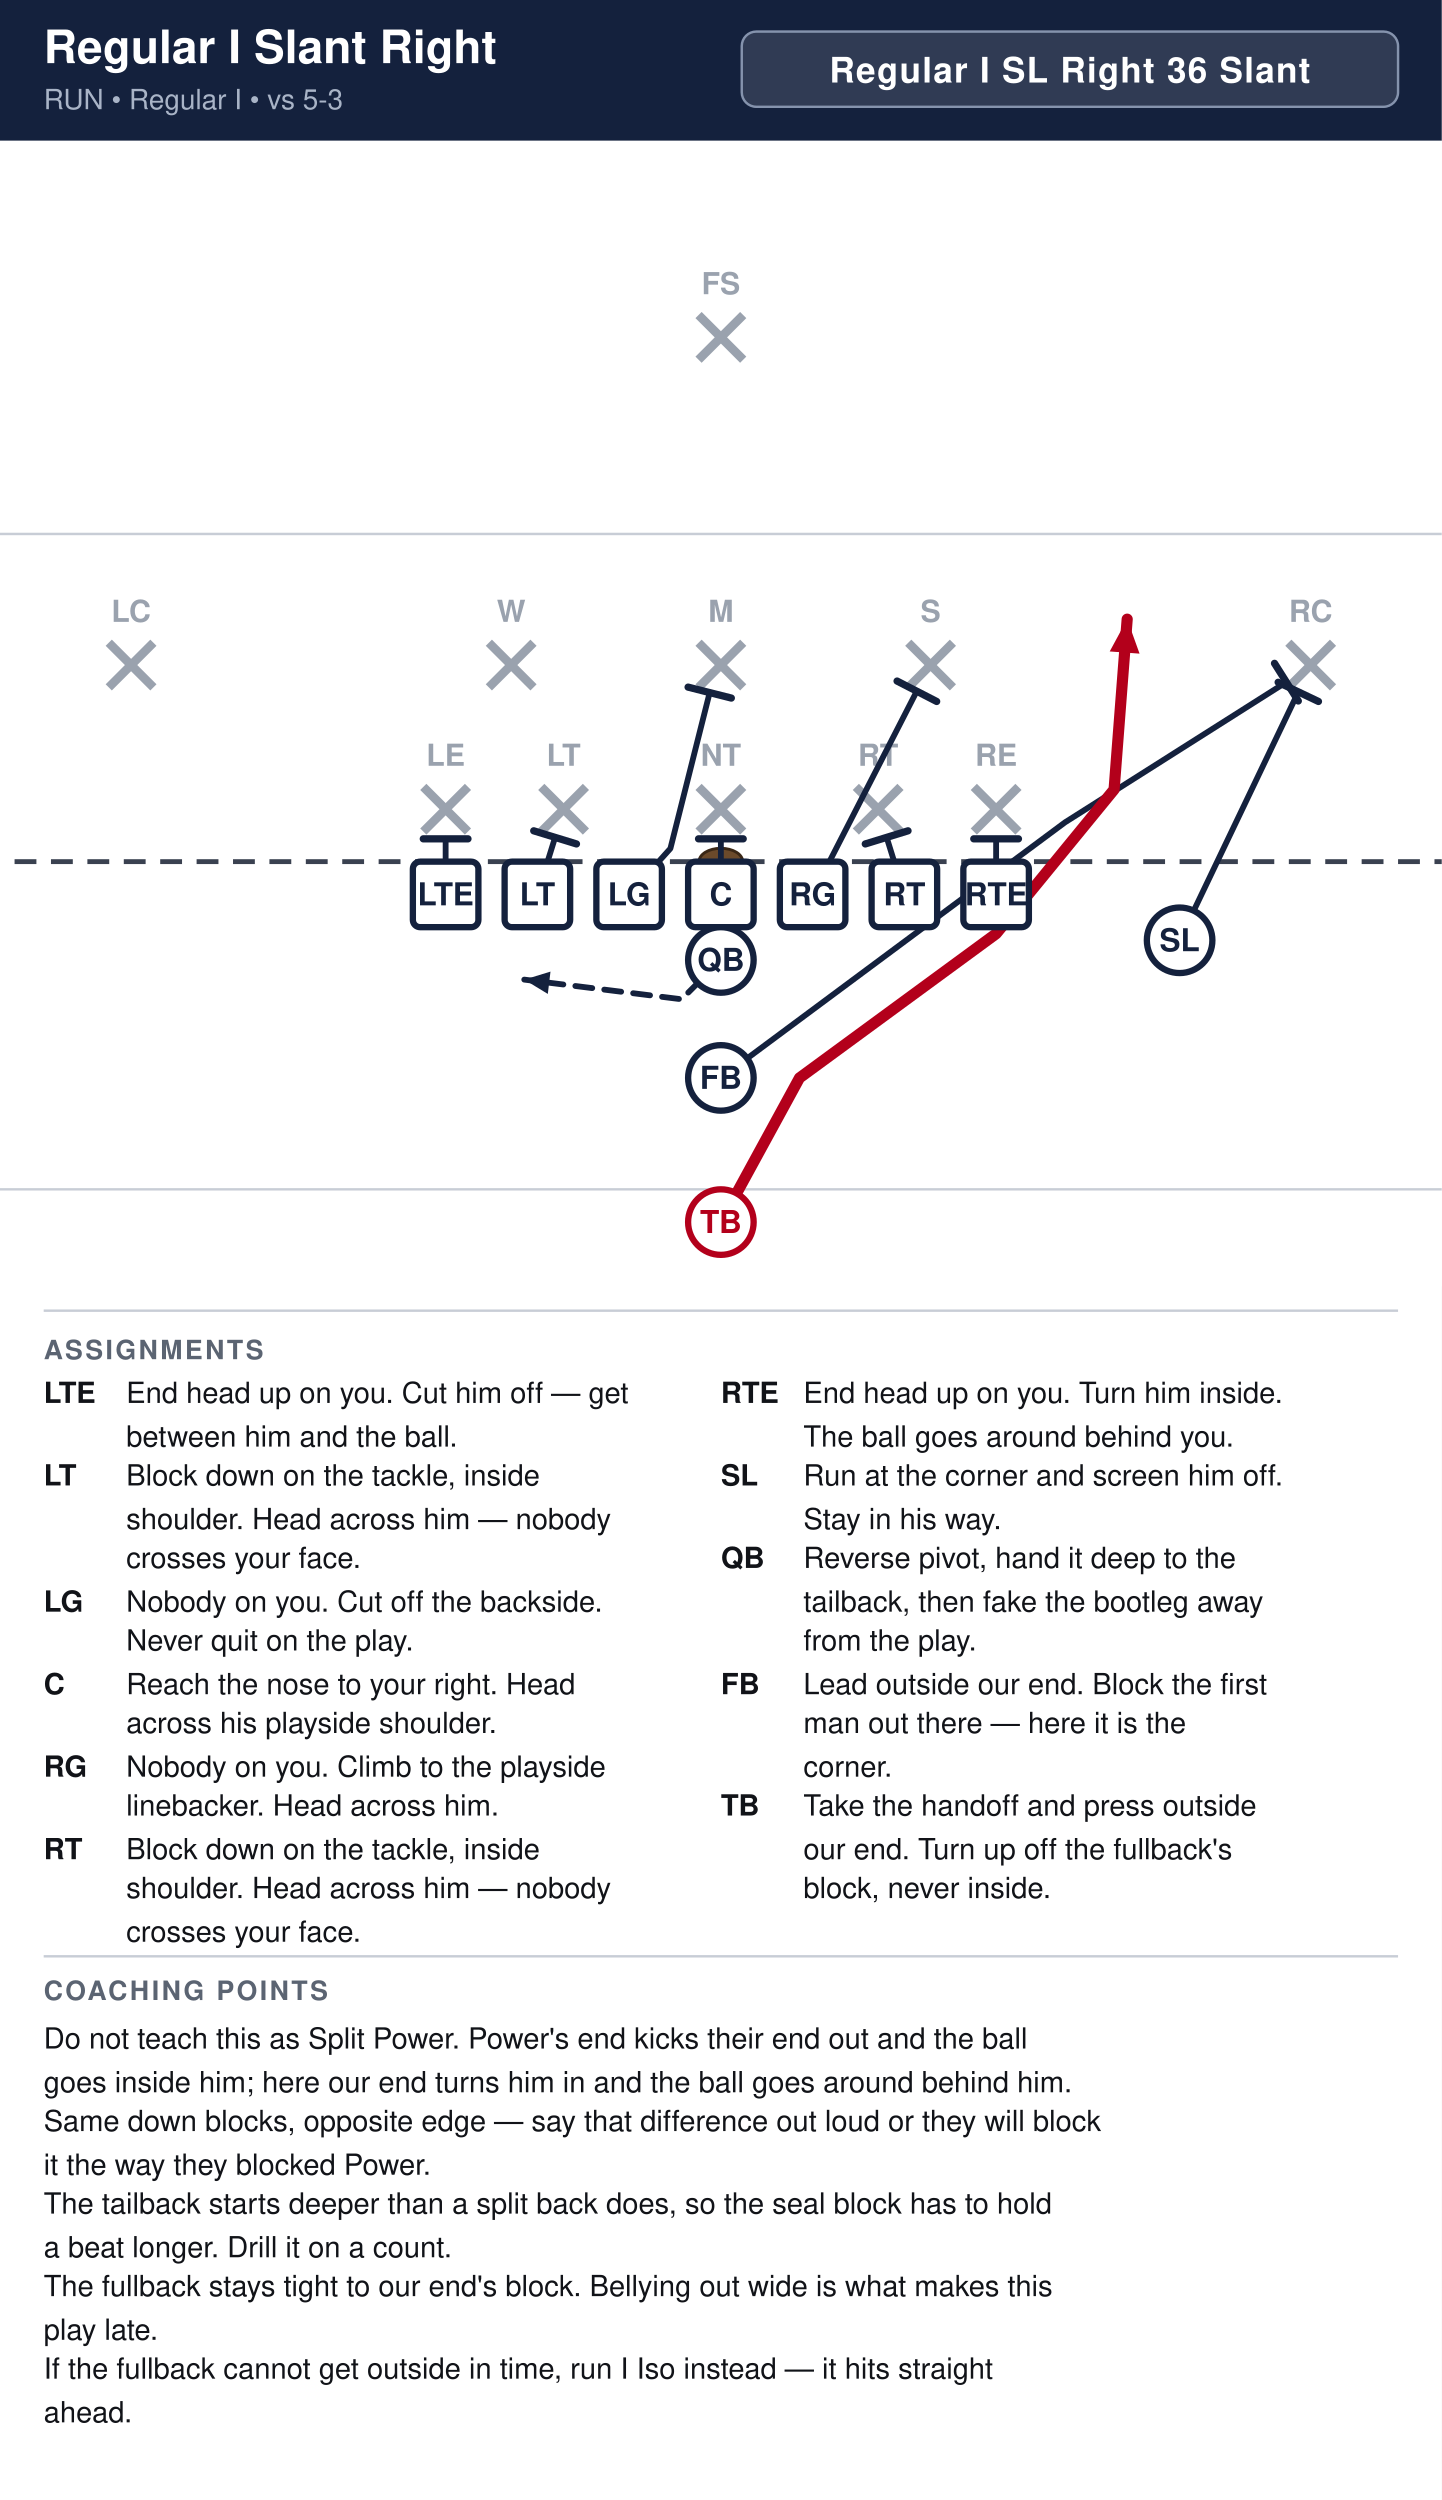
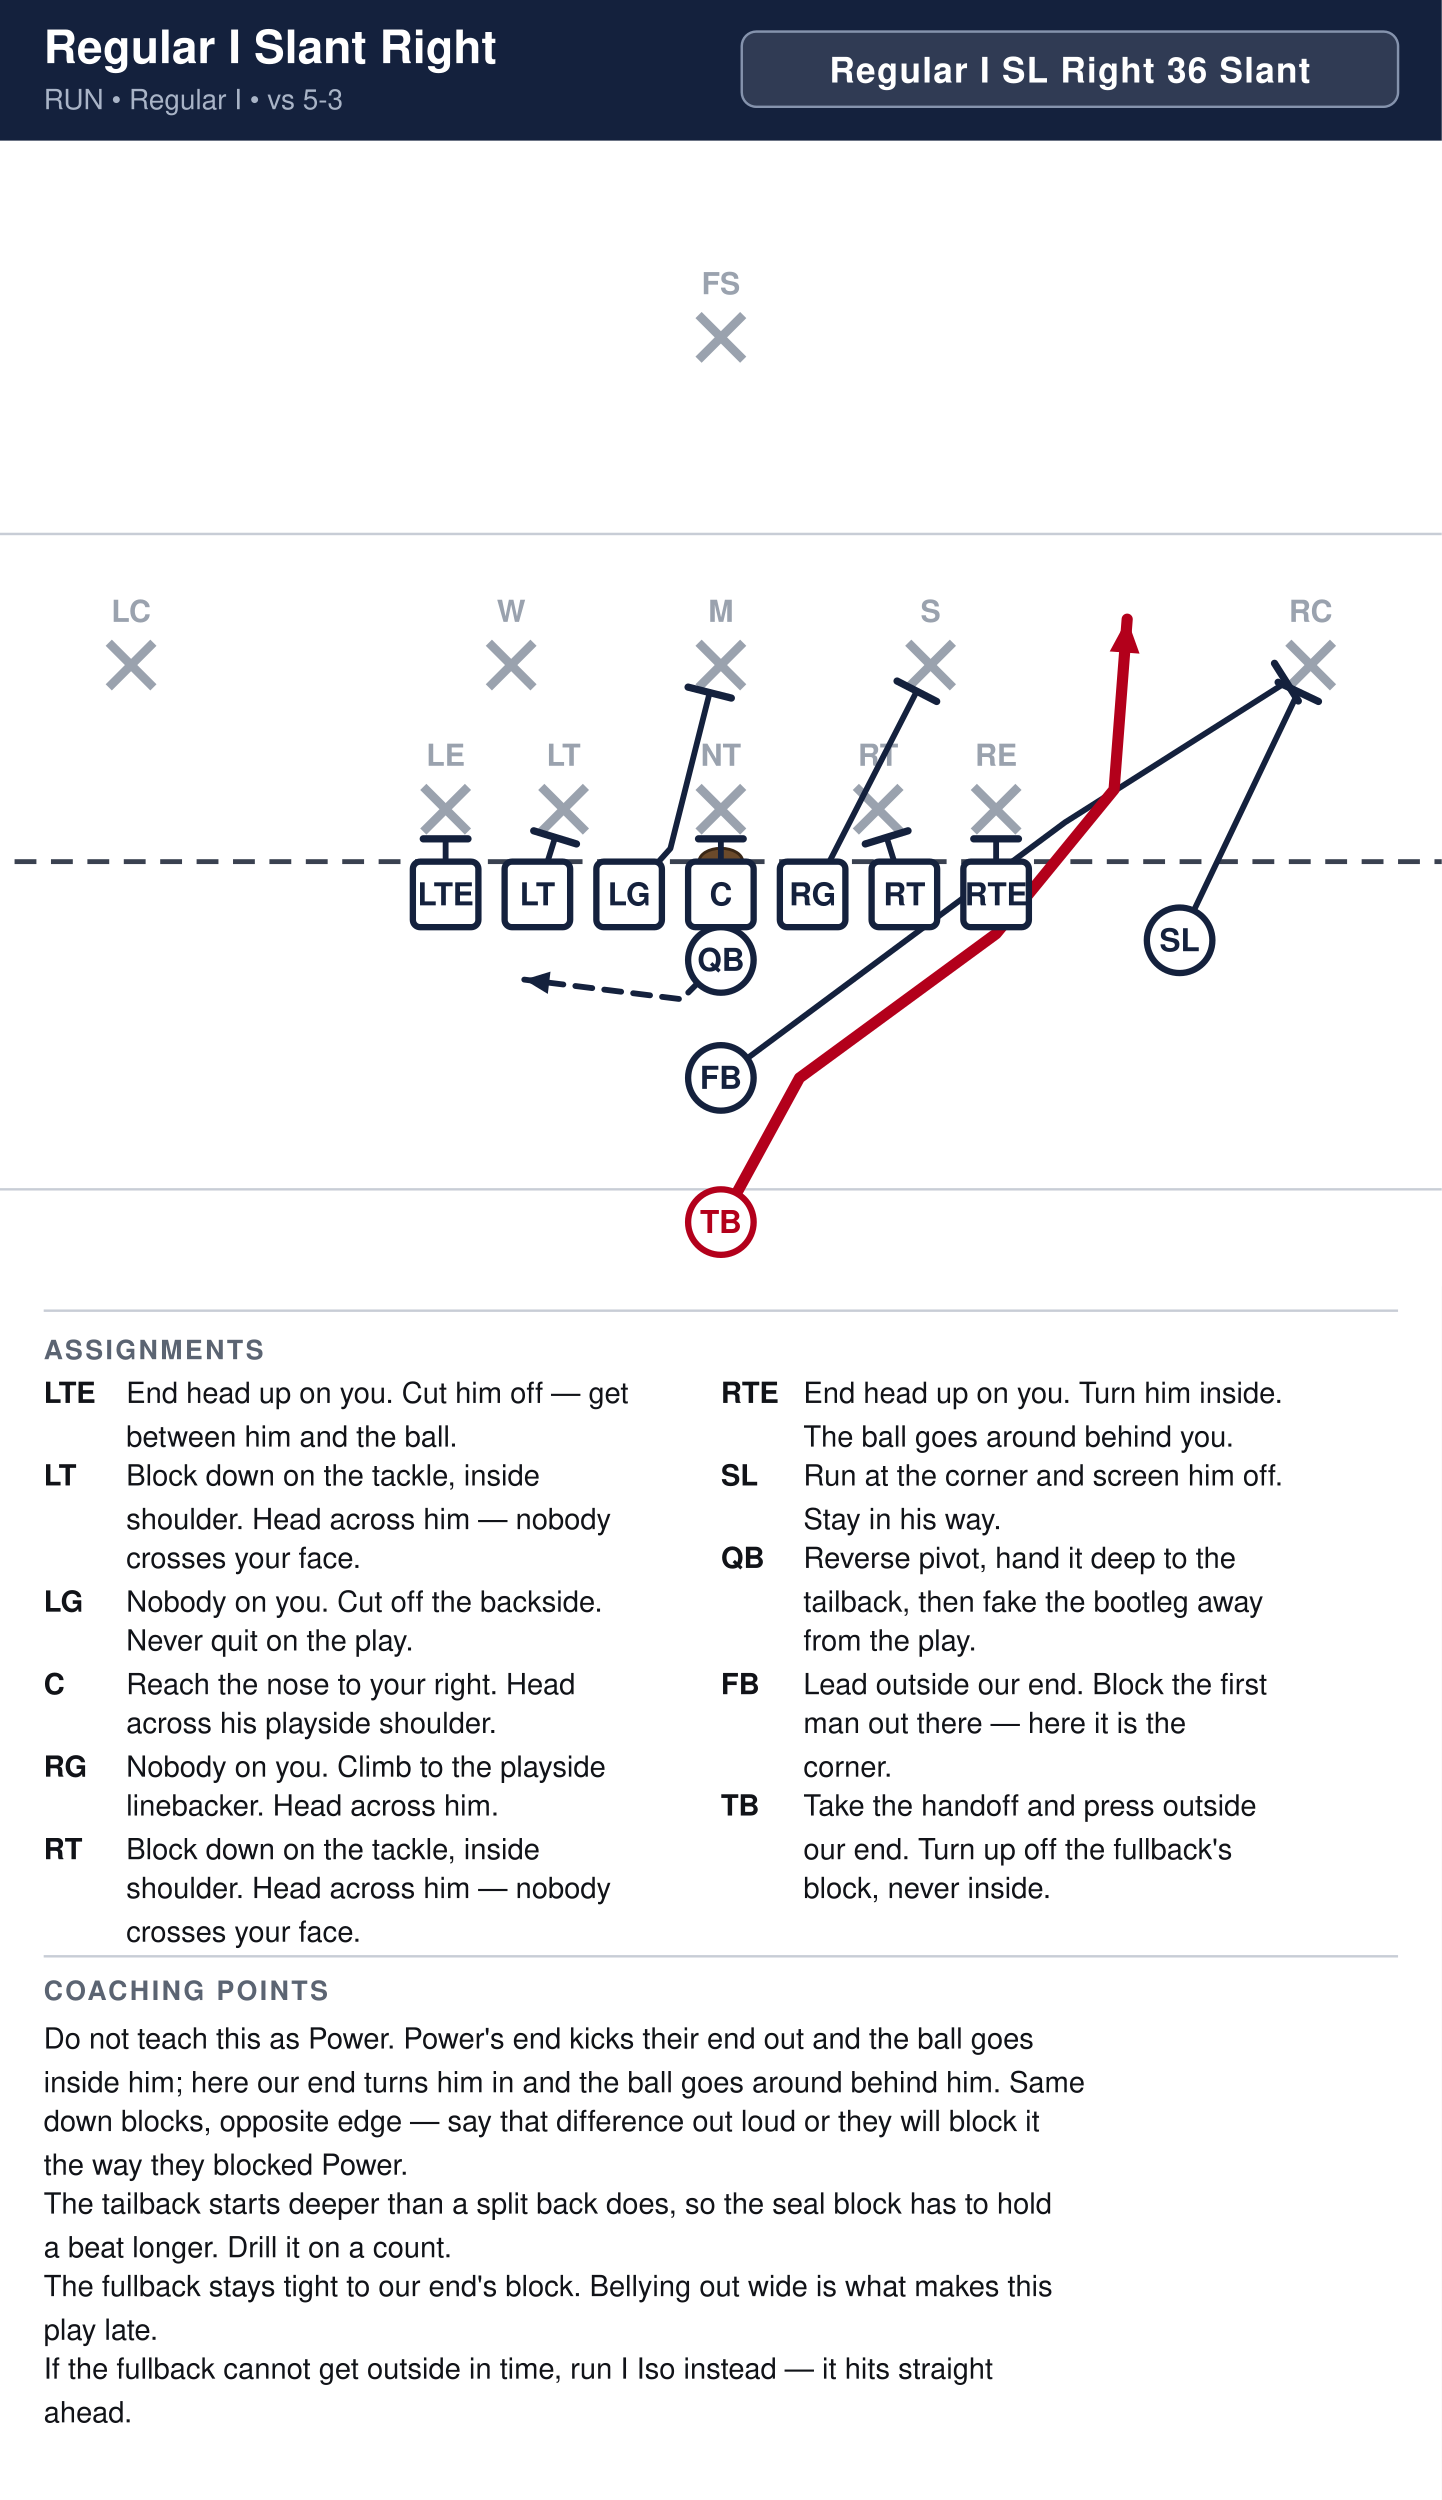
<svg xmlns="http://www.w3.org/2000/svg" width="594" height="1030" viewBox="0 0 594 1030" font-family="Segoe UI, Helvetica, Arial, sans-serif">
  <rect width="100%" height="100%" fill="#ffffff" />
  <rect x="0" y="0" width="594" height="58" fill="#14213d" />
  <text x="18" y="26" font-size="19.0" font-weight="700" fill="#ffffff">Regular I Slant Right</text>
  <text x="18" y="45" font-size="11.5" fill="#a9b4c7">RUN  •  Regular I  •  vs 5-3</text>
  <rect x="305.6" y="13" width="270.4" height="31" rx="6" fill="#ffffff" fill-opacity="0.12" stroke="#8593ad" stroke-width="1" />
  <text x="440.8" y="34" text-anchor="middle" font-size="14.5" font-weight="700" fill="#ffffff" letter-spacing="0.5">Regular I SL Right 36 Slant</text>
  <clipPath id="fieldclip">
    <rect x="0" y="58" width="594" height="472" />
  </clipPath>
  <g clip-path="url(#fieldclip)">
    <g transform="translate(-54.0,31.0)">
      <rect x="0" y="0" width="702" height="513" fill="#ffffff" />
      <line x1="0" y1="459.0" x2="702" y2="459.0" stroke="#c8cdd6" stroke-width="1" />
      <line x1="0" y1="189.0" x2="702" y2="189.0" stroke="#c8cdd6" stroke-width="1" />
      <line x1="0" y1="324.0" x2="702" y2="324.0" stroke="#3a4150" stroke-width="2" stroke-dasharray="9 6" />
      <ellipse cx="351.0" cy="324.0" rx="9" ry="5.5" fill="#6b4a2b" stroke="#3a2716" stroke-width="1.2" />
      <line x1="228.4" y1="293.2" x2="246.8" y2="311.6" stroke="#9aa2ae" stroke-width="3.6" />
      <line x1="246.8" y1="293.2" x2="228.4" y2="311.6" stroke="#9aa2ae" stroke-width="3.6" />
      <text x="237.6" y="284.5" text-anchor="middle" font-size="12.5" fill="#9aa2ae" font-weight="600">LE</text>
      <line x1="277.0" y1="293.2" x2="295.4" y2="311.6" stroke="#9aa2ae" stroke-width="3.6" />
      <line x1="295.4" y1="293.2" x2="277.0" y2="311.6" stroke="#9aa2ae" stroke-width="3.6" />
      <text x="286.2" y="284.5" text-anchor="middle" font-size="12.5" fill="#9aa2ae" font-weight="600">LT</text>
      <line x1="341.8" y1="293.2" x2="360.2" y2="311.6" stroke="#9aa2ae" stroke-width="3.6" />
      <line x1="360.2" y1="293.2" x2="341.8" y2="311.6" stroke="#9aa2ae" stroke-width="3.6" />
      <text x="351.0" y="284.5" text-anchor="middle" font-size="12.5" fill="#9aa2ae" font-weight="600">NT</text>
      <line x1="406.6" y1="293.2" x2="425.0" y2="311.6" stroke="#9aa2ae" stroke-width="3.6" />
      <line x1="425.0" y1="293.2" x2="406.6" y2="311.6" stroke="#9aa2ae" stroke-width="3.6" />
      <text x="415.8" y="284.5" text-anchor="middle" font-size="12.5" fill="#9aa2ae" font-weight="600">RT</text>
      <line x1="455.2" y1="293.2" x2="473.6" y2="311.6" stroke="#9aa2ae" stroke-width="3.6" />
      <line x1="473.6" y1="293.2" x2="455.2" y2="311.6" stroke="#9aa2ae" stroke-width="3.6" />
      <text x="464.4" y="284.5" text-anchor="middle" font-size="12.5" fill="#9aa2ae" font-weight="600">RE</text>
      <line x1="255.4" y1="233.8" x2="273.8" y2="252.2" stroke="#9aa2ae" stroke-width="3.6" />
      <line x1="273.8" y1="233.8" x2="255.4" y2="252.2" stroke="#9aa2ae" stroke-width="3.6" />
      <text x="264.6" y="225.2" text-anchor="middle" font-size="12.5" fill="#9aa2ae" font-weight="600">W</text>
      <line x1="341.8" y1="233.8" x2="360.2" y2="252.2" stroke="#9aa2ae" stroke-width="3.6" />
      <line x1="360.2" y1="233.8" x2="341.8" y2="252.2" stroke="#9aa2ae" stroke-width="3.6" />
      <text x="351.0" y="225.2" text-anchor="middle" font-size="12.5" fill="#9aa2ae" font-weight="600">M</text>
      <line x1="428.2" y1="233.8" x2="446.6" y2="252.2" stroke="#9aa2ae" stroke-width="3.6" />
      <line x1="446.6" y1="233.8" x2="428.2" y2="252.2" stroke="#9aa2ae" stroke-width="3.6" />
      <text x="437.4" y="225.2" text-anchor="middle" font-size="12.5" fill="#9aa2ae" font-weight="600">S</text>
      <line x1="98.8" y1="233.8" x2="117.2" y2="252.2" stroke="#9aa2ae" stroke-width="3.6" />
      <line x1="117.2" y1="233.8" x2="98.8" y2="252.2" stroke="#9aa2ae" stroke-width="3.6" />
      <text x="108.0" y="225.2" text-anchor="middle" font-size="12.5" fill="#9aa2ae" font-weight="600">LC</text>
      <line x1="584.8" y1="233.8" x2="603.2" y2="252.2" stroke="#9aa2ae" stroke-width="3.6" />
      <line x1="603.2" y1="233.8" x2="584.8" y2="252.2" stroke="#9aa2ae" stroke-width="3.6" />
      <text x="594.0" y="225.2" text-anchor="middle" font-size="12.5" fill="#9aa2ae" font-weight="600">RC</text>
      <line x1="341.8" y1="98.8" x2="360.2" y2="117.2" stroke="#9aa2ae" stroke-width="3.6" />
      <line x1="360.2" y1="98.8" x2="341.8" y2="117.2" stroke="#9aa2ae" stroke-width="3.6" />
      <text x="351.0" y="90.2" text-anchor="middle" font-size="12.5" fill="#9aa2ae" font-weight="600">FS</text>
      <path d="M237.6,337.5 L237.6,314.6" fill="none" stroke="#14213d" stroke-width="2.4" stroke-linecap="round" stroke-linejoin="round" />
      <line x1="228.4" y1="314.6" x2="246.8" y2="314.6" stroke="#14213d" stroke-width="3.0" stroke-linecap="round" />
      <path d="M275.4,337.5 L282.7,314.0" fill="none" stroke="#14213d" stroke-width="2.4" stroke-linecap="round" stroke-linejoin="round" />
      <line x1="273.9" y1="311.3" x2="291.5" y2="316.7" stroke="#14213d" stroke-width="3.0" stroke-linecap="round" />
      <path d="M313.2,337.5 L330.2,318.6 L346.4,254.3" fill="none" stroke="#14213d" stroke-width="2.4" stroke-linecap="round" stroke-linejoin="round" />
      <line x1="337.5" y1="252.1" x2="355.3" y2="256.6" stroke="#14213d" stroke-width="3.0" stroke-linecap="round" />
      <path d="M351.0,337.5 L351.0,314.6" fill="none" stroke="#14213d" stroke-width="2.4" stroke-linecap="round" stroke-linejoin="round" />
      <line x1="341.8" y1="314.6" x2="360.2" y2="314.6" stroke="#14213d" stroke-width="3.0" stroke-linecap="round" />
      <path d="M388.8,337.5 L431.7,253.8" fill="none" stroke="#14213d" stroke-width="2.4" stroke-linecap="round" stroke-linejoin="round" />
      <line x1="423.6" y1="249.6" x2="439.9" y2="258.0" stroke="#14213d" stroke-width="3.0" stroke-linecap="round" />
      <path d="M426.6,337.5 L419.3,314.0" fill="none" stroke="#14213d" stroke-width="2.4" stroke-linecap="round" stroke-linejoin="round" />
      <line x1="410.5" y1="316.7" x2="428.1" y2="311.3" stroke="#14213d" stroke-width="3.0" stroke-linecap="round" />
      <path d="M464.4,337.5 L464.4,314.6" fill="none" stroke="#14213d" stroke-width="2.4" stroke-linecap="round" stroke-linejoin="round" />
      <line x1="455.2" y1="314.6" x2="473.6" y2="314.6" stroke="#14213d" stroke-width="3.0" stroke-linecap="round" />
      <path d="M540.0,356.4 L588.9,254.1" fill="none" stroke="#14213d" stroke-width="2.4" stroke-linecap="round" stroke-linejoin="round" />
      <line x1="580.6" y1="250.1" x2="597.2" y2="258.0" stroke="#14213d" stroke-width="3.0" stroke-linecap="round" />
      <path d="M351.0,364.5 L334.8,380.7 L270.0,372.6" fill="none" stroke="#14213d" stroke-width="2.4" stroke-linecap="round" stroke-linejoin="round" stroke-dasharray="7 5" />
      <polygon points="270.0,372.6 280.8,369.3 279.7,378.5" fill="#14213d" />
      <path d="M351.0,413.1 L492.8,307.8 L584.0,250.0" fill="none" stroke="#14213d" stroke-width="2.4" stroke-linecap="round" stroke-linejoin="round" />
      <line x1="579.1" y1="242.3" x2="588.9" y2="257.8" stroke="#14213d" stroke-width="3.0" stroke-linecap="round" />
      <path d="M351.0,472.5 L383.4,413.1 L464.4,353.7 L513.0,294.3 L518.4,224.1" fill="none" stroke="#b3001b" stroke-width="4.6" stroke-linecap="round" stroke-linejoin="round" />
      <polygon points="518.4,224.1 523.5,238.3 511.2,237.4" fill="#b3001b" />
      <rect x="224.1" y="324.0" width="27.0" height="27.0" rx="3" fill="#ffffff" stroke="#14213d" stroke-width="2.6" />
      <text x="237.6" y="342.0" text-anchor="middle" font-size="13" font-weight="700" fill="#14213d">LTE</text>
      <rect x="261.9" y="324.0" width="27.0" height="27.0" rx="3" fill="#ffffff" stroke="#14213d" stroke-width="2.6" />
      <text x="275.4" y="342.0" text-anchor="middle" font-size="13" font-weight="700" fill="#14213d">LT</text>
      <rect x="299.7" y="324.0" width="27.0" height="27.0" rx="3" fill="#ffffff" stroke="#14213d" stroke-width="2.6" />
      <text x="313.2" y="342.0" text-anchor="middle" font-size="13" font-weight="700" fill="#14213d">LG</text>
      <rect x="337.5" y="324.0" width="27.0" height="27.0" rx="3" fill="#ffffff" stroke="#14213d" stroke-width="2.6" />
      <text x="351.0" y="342.0" text-anchor="middle" font-size="13" font-weight="700" fill="#14213d">C</text>
      <rect x="375.3" y="324.0" width="27.0" height="27.0" rx="3" fill="#ffffff" stroke="#14213d" stroke-width="2.6" />
      <text x="388.8" y="342.0" text-anchor="middle" font-size="13" font-weight="700" fill="#14213d">RG</text>
      <rect x="413.1" y="324.0" width="27.0" height="27.0" rx="3" fill="#ffffff" stroke="#14213d" stroke-width="2.6" />
      <text x="426.6" y="342.0" text-anchor="middle" font-size="13" font-weight="700" fill="#14213d">RT</text>
      <rect x="450.9" y="324.0" width="27.0" height="27.0" rx="3" fill="#ffffff" stroke="#14213d" stroke-width="2.6" />
      <text x="464.4" y="342.0" text-anchor="middle" font-size="13" font-weight="700" fill="#14213d">RTE</text>
      <circle cx="540.0" cy="356.4" r="13.5" fill="#ffffff" stroke="#14213d" stroke-width="2.6" />
      <text x="540.0" y="360.9" text-anchor="middle" font-size="13" font-weight="700" fill="#14213d">SL</text>
      <circle cx="351.0" cy="364.5" r="13.5" fill="#ffffff" stroke="#14213d" stroke-width="2.6" />
      <text x="351.0" y="369.0" text-anchor="middle" font-size="13" font-weight="700" fill="#14213d">QB</text>
      <circle cx="351.0" cy="413.1" r="13.5" fill="#ffffff" stroke="#14213d" stroke-width="2.6" />
      <text x="351.0" y="417.6" text-anchor="middle" font-size="13" font-weight="700" fill="#14213d">FB</text>
      <circle cx="351.0" cy="472.5" r="13.5" fill="#ffffff" stroke="#b3001b" stroke-width="2.6" />
      <text x="351.0" y="477.0" text-anchor="middle" font-size="13" font-weight="700" fill="#b3001b">TB</text>
    </g>
  </g>
  <line x1="18" y1="540" x2="576" y2="540" stroke="#c8cdd6" stroke-width="1" />
  <text x="18" y="560" font-size="11" font-weight="700" fill="#5b6472" letter-spacing="1">ASSIGNMENTS</text>
  <text x="18" y="578" font-size="12" font-weight="700" fill="#111318">LTE</text>
  <text x="52" y="578" font-size="12" fill="#111318">End head up on you. Cut him off — get</text>
  <text x="52" y="596" font-size="12" fill="#111318">between him and the ball.</text>
  <text x="18" y="612" font-size="12" font-weight="700" fill="#111318">LT</text>
  <text x="52" y="612" font-size="12" fill="#111318">Block down on the tackle, inside</text>
  <text x="52" y="630" font-size="12" fill="#111318">shoulder. Head across him — nobody</text>
  <text x="52" y="646" font-size="12" fill="#111318">crosses your face.</text>
  <text x="18" y="664" font-size="12" font-weight="700" fill="#111318">LG</text>
  <text x="52" y="664" font-size="12" fill="#111318">Nobody on you. Cut off the backside.</text>
  <text x="52" y="680" font-size="12" fill="#111318">Never quit on the play.</text>
  <text x="18" y="698" font-size="12" font-weight="700" fill="#111318">C</text>
  <text x="52" y="698" font-size="12" fill="#111318">Reach the nose to your right. Head</text>
  <text x="52" y="714" font-size="12" fill="#111318">across his playside shoulder.</text>
  <text x="18" y="732" font-size="12" font-weight="700" fill="#111318">RG</text>
  <text x="52" y="732" font-size="12" fill="#111318">Nobody on you. Climb to the playside</text>
  <text x="52" y="748" font-size="12" fill="#111318">linebacker. Head across him.</text>
  <text x="18" y="766" font-size="12" font-weight="700" fill="#111318">RT</text>
  <text x="52" y="766" font-size="12" fill="#111318">Block down on the tackle, inside</text>
  <text x="52" y="782" font-size="12" fill="#111318">shoulder. Head across him — nobody</text>
  <text x="52" y="800" font-size="12" fill="#111318">crosses your face.</text>
  <text x="297" y="578" font-size="12" font-weight="700" fill="#111318">RTE</text>
  <text x="331" y="578" font-size="12" fill="#111318">End head up on you. Turn him inside.</text>
  <text x="331" y="596" font-size="12" fill="#111318">The ball goes around behind you.</text>
  <text x="297" y="612" font-size="12" font-weight="700" fill="#111318">SL</text>
  <text x="331" y="612" font-size="12" fill="#111318">Run at the corner and screen him off.</text>
  <text x="331" y="630" font-size="12" fill="#111318">Stay in his way.</text>
  <text x="297" y="646" font-size="12" font-weight="700" fill="#111318">QB</text>
  <text x="331" y="646" font-size="12" fill="#111318">Reverse pivot, hand it deep to the</text>
  <text x="331" y="664" font-size="12" fill="#111318">tailback, then fake the bootleg away</text>
  <text x="331" y="680" font-size="12" fill="#111318">from the play.</text>
  <text x="297" y="698" font-size="12" font-weight="700" fill="#111318">FB</text>
  <text x="331" y="698" font-size="12" fill="#111318">Lead outside our end. Block the first</text>
  <text x="331" y="714" font-size="12" fill="#111318">man out there — here it is the</text>
  <text x="331" y="732" font-size="12" fill="#111318">corner.</text>
  <text x="297" y="748" font-size="12" font-weight="700" fill="#111318">TB</text>
  <text x="331" y="748" font-size="12" fill="#111318">Take the handoff and press outside</text>
  <text x="331" y="766" font-size="12" fill="#111318">our end. Turn up off the fullback's</text>
  <text x="331" y="782" font-size="12" fill="#111318">block, never inside.</text>
  <line x1="18" y1="806" x2="576" y2="806" stroke="#c8cdd6" stroke-width="1" />
  <text x="18" y="824" font-size="11" font-weight="700" fill="#5b6472" letter-spacing="1">COACHING POINTS</text>
-   <text x="18" y="844" font-size="12" fill="#111318">Do not teach this as Split Power. Power's end kicks their end out and the ball</text>
-   <text x="18" y="862" font-size="12" fill="#111318">goes inside him; here our end turns him in and the ball goes around behind him.</text>
-   <text x="18" y="878" font-size="12" fill="#111318">Same down blocks, opposite edge — say that difference out loud or they will block</text>
-   <text x="18" y="896" font-size="12" fill="#111318">it the way they blocked Power.</text>
+   <text x="18" y="844" font-size="12" fill="#111318">Do not teach this as Power. Power's end kicks their end out and the ball goes</text>
+   <text x="18" y="862" font-size="12" fill="#111318">inside him; here our end turns him in and the ball goes around behind him. Same</text>
+   <text x="18" y="878" font-size="12" fill="#111318">down blocks, opposite edge — say that difference out loud or they will block it</text>
+   <text x="18" y="896" font-size="12" fill="#111318">the way they blocked Power.</text>
  <text x="18" y="912" font-size="12" fill="#111318">The tailback starts deeper than a split back does, so the seal block has to hold</text>
  <text x="18" y="930" font-size="12" fill="#111318">a beat longer. Drill it on a count.</text>
  <text x="18" y="946" font-size="12" fill="#111318">The fullback stays tight to our end's block. Bellying out wide is what makes this</text>
  <text x="18" y="964" font-size="12" fill="#111318">play late.</text>
  <text x="18" y="980" font-size="12" fill="#111318">If the fullback cannot get outside in time, run I Iso instead — it hits straight</text>
  <text x="18" y="998" font-size="12" fill="#111318">ahead.</text>
</svg>
